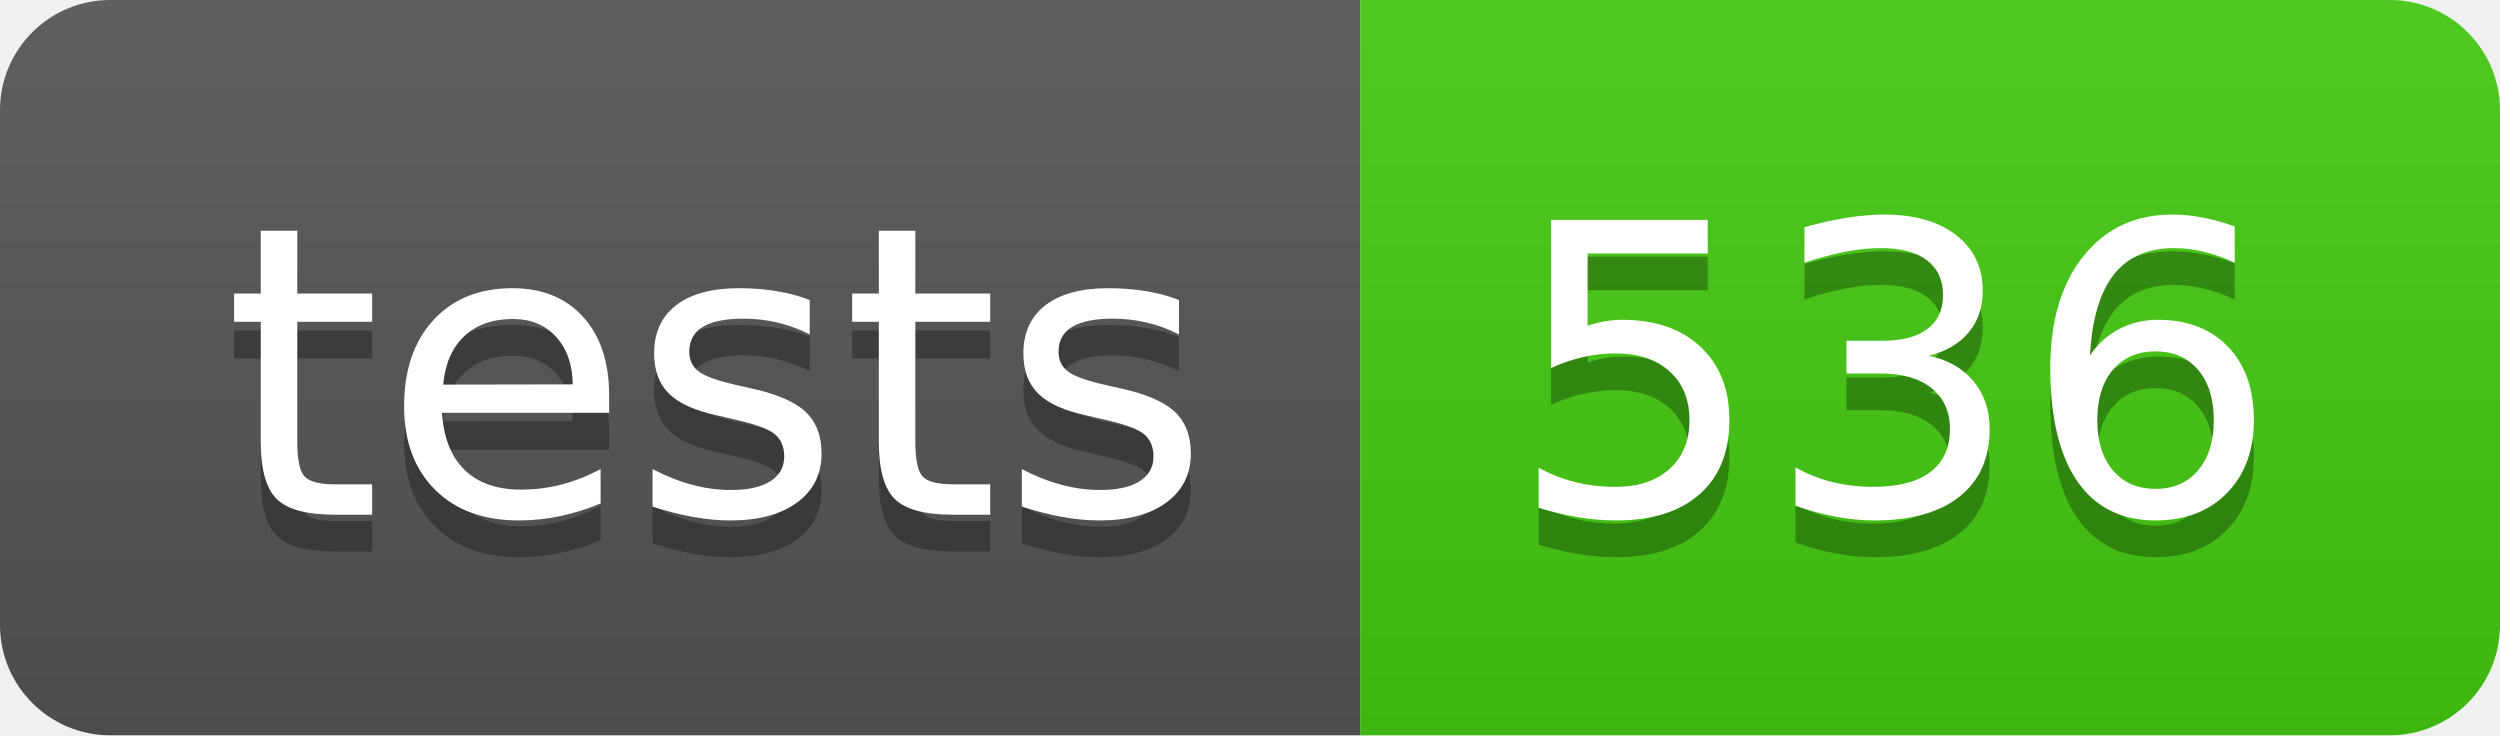
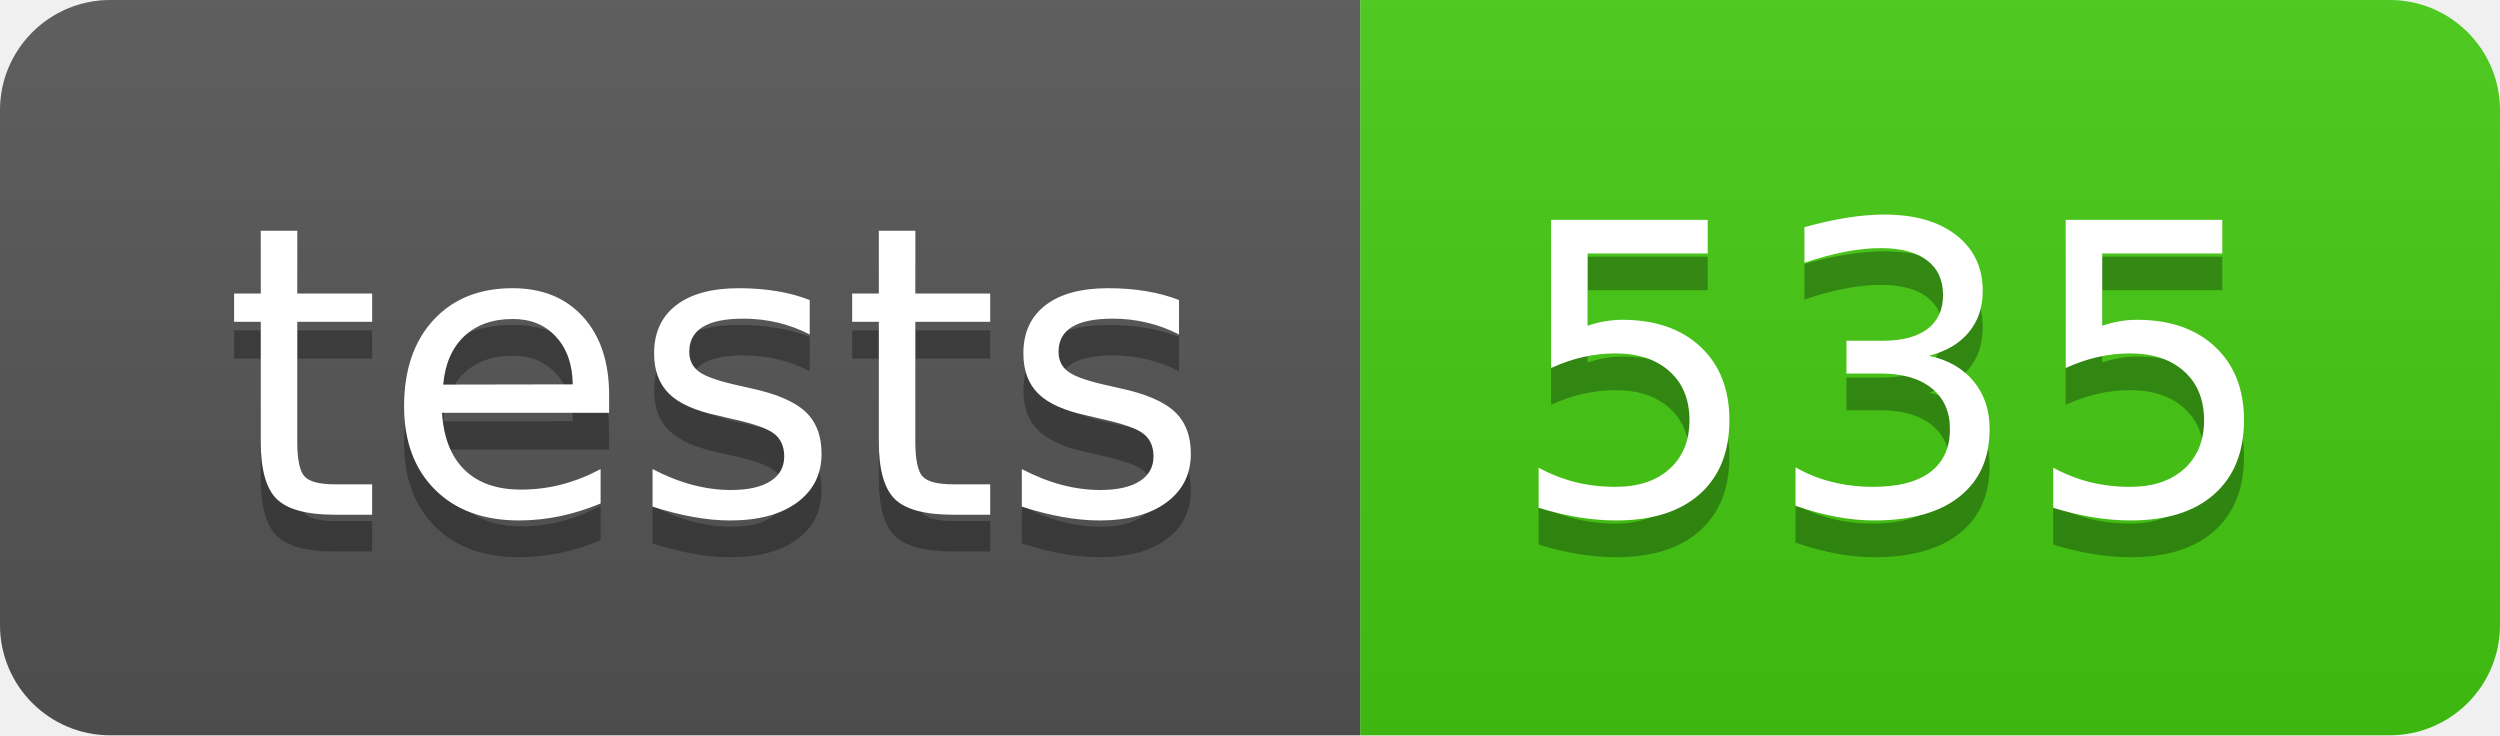
- <svg xmlns="http://www.w3.org/2000/svg" width="68" height="20" role="img" aria-label="tests: 536">
+ <svg xmlns="http://www.w3.org/2000/svg" width="68" height="20" role="img" aria-label="tests: 535">
  <linearGradient id="s" x2="0" y2="100%">
    <stop offset="0" stop-color="#bbb" stop-opacity=".1" />
    <stop offset="1" stop-opacity=".1" />
  </linearGradient>
  <clipPath id="r">
    <rect width="68" height="20" rx="3" fill="#fff" />
  </clipPath>
  <g clip-path="url(#r)">
    <rect width="37" height="20" fill="#555" />
    <rect x="37" width="31" height="20" fill="#4c1" />
    <rect width="68" height="20" fill="url(#s)" />
  </g>
  <g fill="#fff" text-anchor="middle" font-family="Verdana,Geneva,DejaVu Sans,sans-serif" text-rendering="geometricPrecision" font-size="110">
    <text aria-hidden="true" x="195" y="150" fill="#010101" fill-opacity=".3" transform="scale(.1)" textLength="270">tests</text>
    <text x="195" y="140" transform="scale(.1)" fill="#fff" textLength="270">tests</text>
-     <text aria-hidden="true" x="515" y="150" fill="#010101" fill-opacity=".3" transform="scale(.1)" textLength="210">536</text>
-     <text x="515" y="140" transform="scale(.1)" fill="#fff" textLength="210">536</text>
+     <text aria-hidden="true" x="515" y="150" fill="#010101" fill-opacity=".3" transform="scale(.1)" textLength="210">535</text>
+     <text x="515" y="140" transform="scale(.1)" fill="#fff" textLength="210">535</text>
  </g>
</svg>
